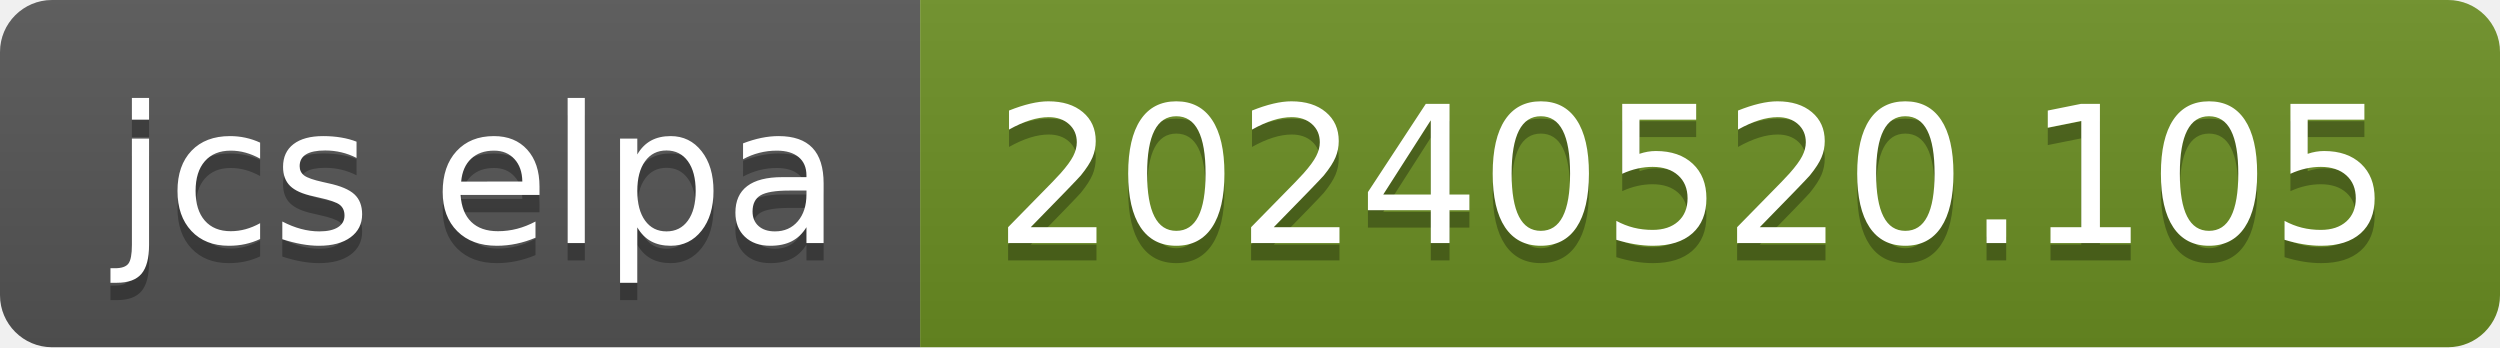
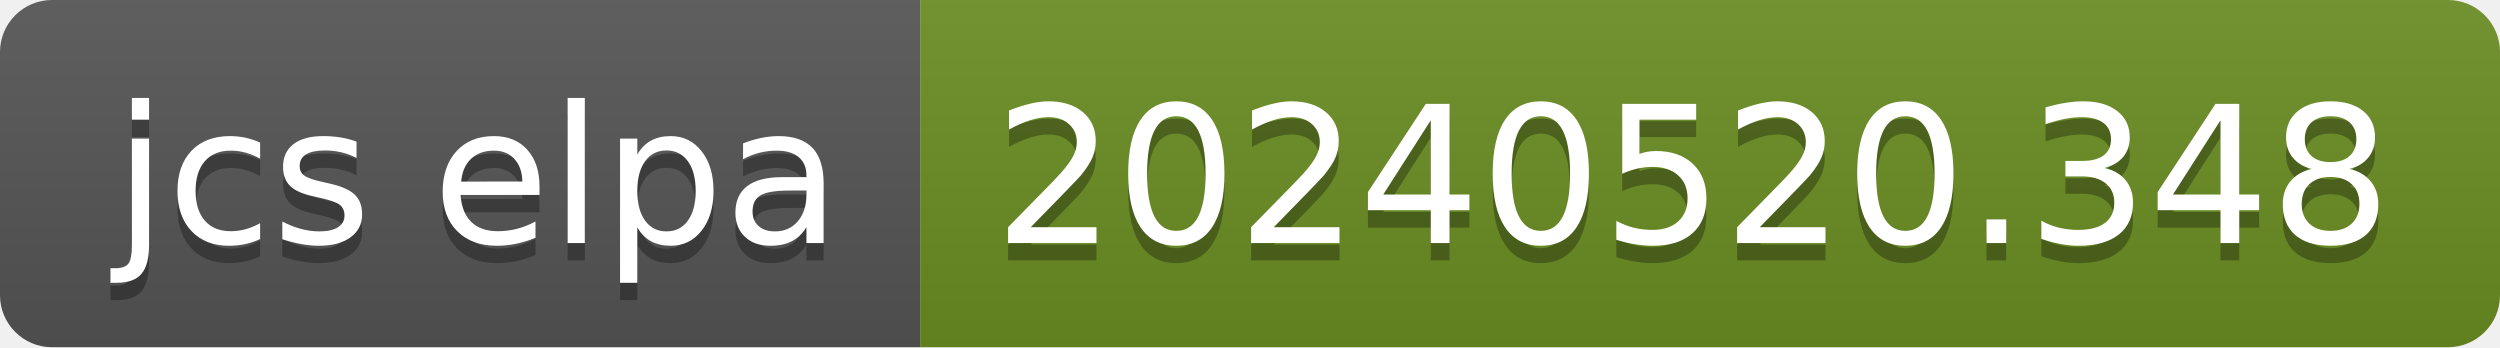
- <svg xmlns="http://www.w3.org/2000/svg" width="144" height="20" role="img" aria-label="jcs elpa: 20240520.105">
+ <svg xmlns="http://www.w3.org/2000/svg" width="144" height="20" role="img" aria-label="jcs elpa: 20240520.348">
  <linearGradient id="s" x2="0" y2="100%">
    <stop offset="0" stop-color="#bbb" stop-opacity=".1" />
    <stop offset="1" stop-opacity=".1" />
  </linearGradient>
  <clipPath id="r">
    <rect width="144" height="20" rx="3" fill="#fff" />
  </clipPath>
  <g clip-path="url(#r)">
    <rect width="53" height="20" fill="#555" />
    <rect x="53" width="91" height="20" fill="#6b8e23" />
    <rect width="144" height="20" fill="url(#s)" />
  </g>
  <g fill="#fff" text-anchor="middle" font-family="Verdana,Geneva,DejaVu Sans,sans-serif" text-rendering="geometricPrecision" font-size="110">
    <text aria-hidden="true" x="275" y="150" fill="#010101" fill-opacity=".3" transform="scale(.1)" textLength="430">jcs elpa</text>
    <text x="275" y="140" transform="scale(.1)" fill="#fff" textLength="430">jcs elpa</text>
-     <text aria-hidden="true" x="975" y="150" fill="#010101" fill-opacity=".3" transform="scale(.1)" textLength="810">20240520.105</text>
-     <text x="975" y="140" transform="scale(.1)" fill="#fff" textLength="810">20240520.105</text>
+     <text aria-hidden="true" x="975" y="150" fill="#010101" fill-opacity=".3" transform="scale(.1)" textLength="810">20240520.348</text>
+     <text x="975" y="140" transform="scale(.1)" fill="#fff" textLength="810">20240520.348</text>
  </g>
</svg>
